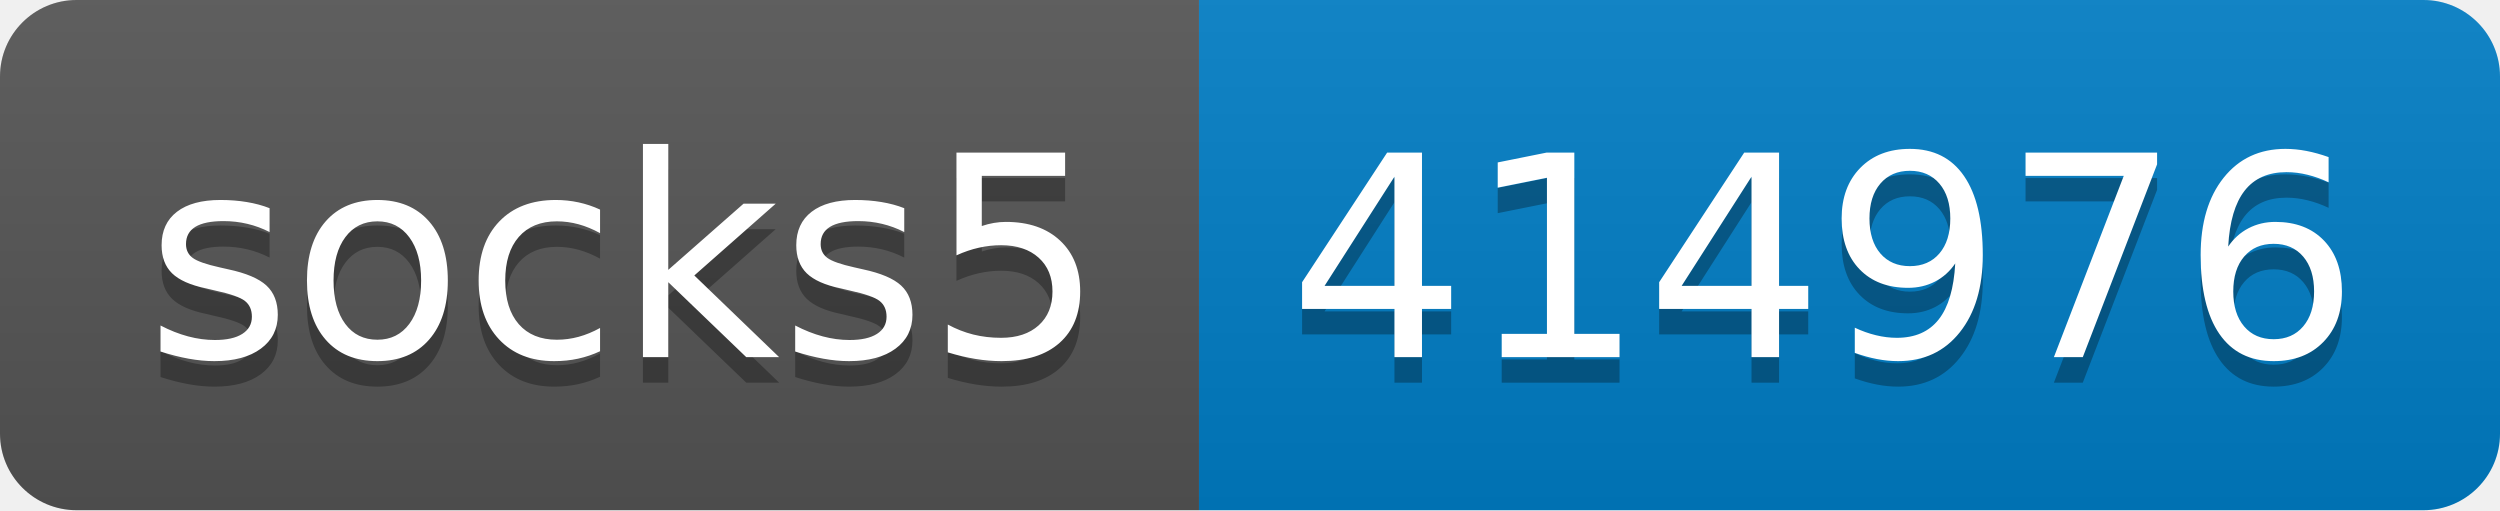
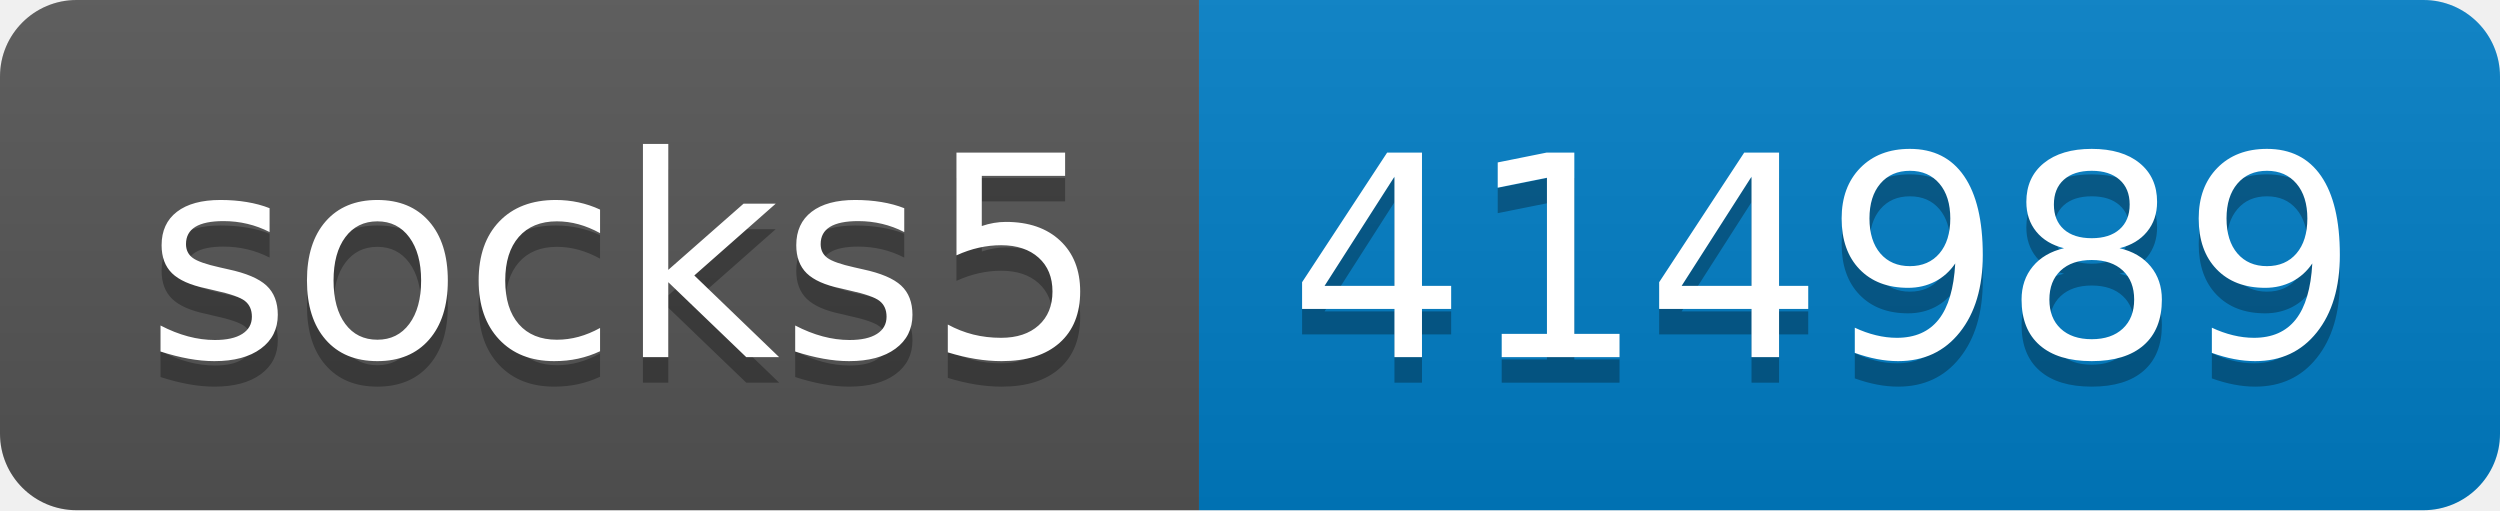
- <svg xmlns="http://www.w3.org/2000/svg" width="98" height="20" role="img" aria-label="socks5: 414976">
+ <svg xmlns="http://www.w3.org/2000/svg" width="98" height="20" role="img" aria-label="socks5: 414989">
  <linearGradient id="s" x2="0" y2="100%">
    <stop offset="0" stop-color="#bbb" stop-opacity=".1" />
    <stop offset="1" stop-opacity=".1" />
  </linearGradient>
  <clipPath id="r">
    <rect width="98" height="20" rx="3" fill="#fff" />
  </clipPath>
  <g clip-path="url(#r)">
    <rect width="47" height="20" fill="#555" />
    <rect x="47" width="51" height="20" fill="#007ec6" />
    <rect width="98" height="20" fill="url(#s)" />
  </g>
  <g fill="#fff" text-anchor="middle" font-family="Verdana,Geneva,DejaVu Sans,sans-serif" text-rendering="geometricPrecision" font-size="110">
    <text aria-hidden="true" x="245" y="150" fill="#010101" fill-opacity=".3" transform="scale(.1)" textLength="370">socks5</text>
    <text x="245" y="140" transform="scale(.1)" fill="#fff" textLength="370">socks5</text>
-     <text aria-hidden="true" x="715" y="150" fill="#010101" fill-opacity=".3" transform="scale(.1)" textLength="410">414976</text>
-     <text x="715" y="140" transform="scale(.1)" fill="#fff" textLength="410">414976</text>
+     <text aria-hidden="true" x="715" y="150" fill="#010101" fill-opacity=".3" transform="scale(.1)" textLength="410">414989</text>
+     <text x="715" y="140" transform="scale(.1)" fill="#fff" textLength="410">414989</text>
  </g>
</svg>
